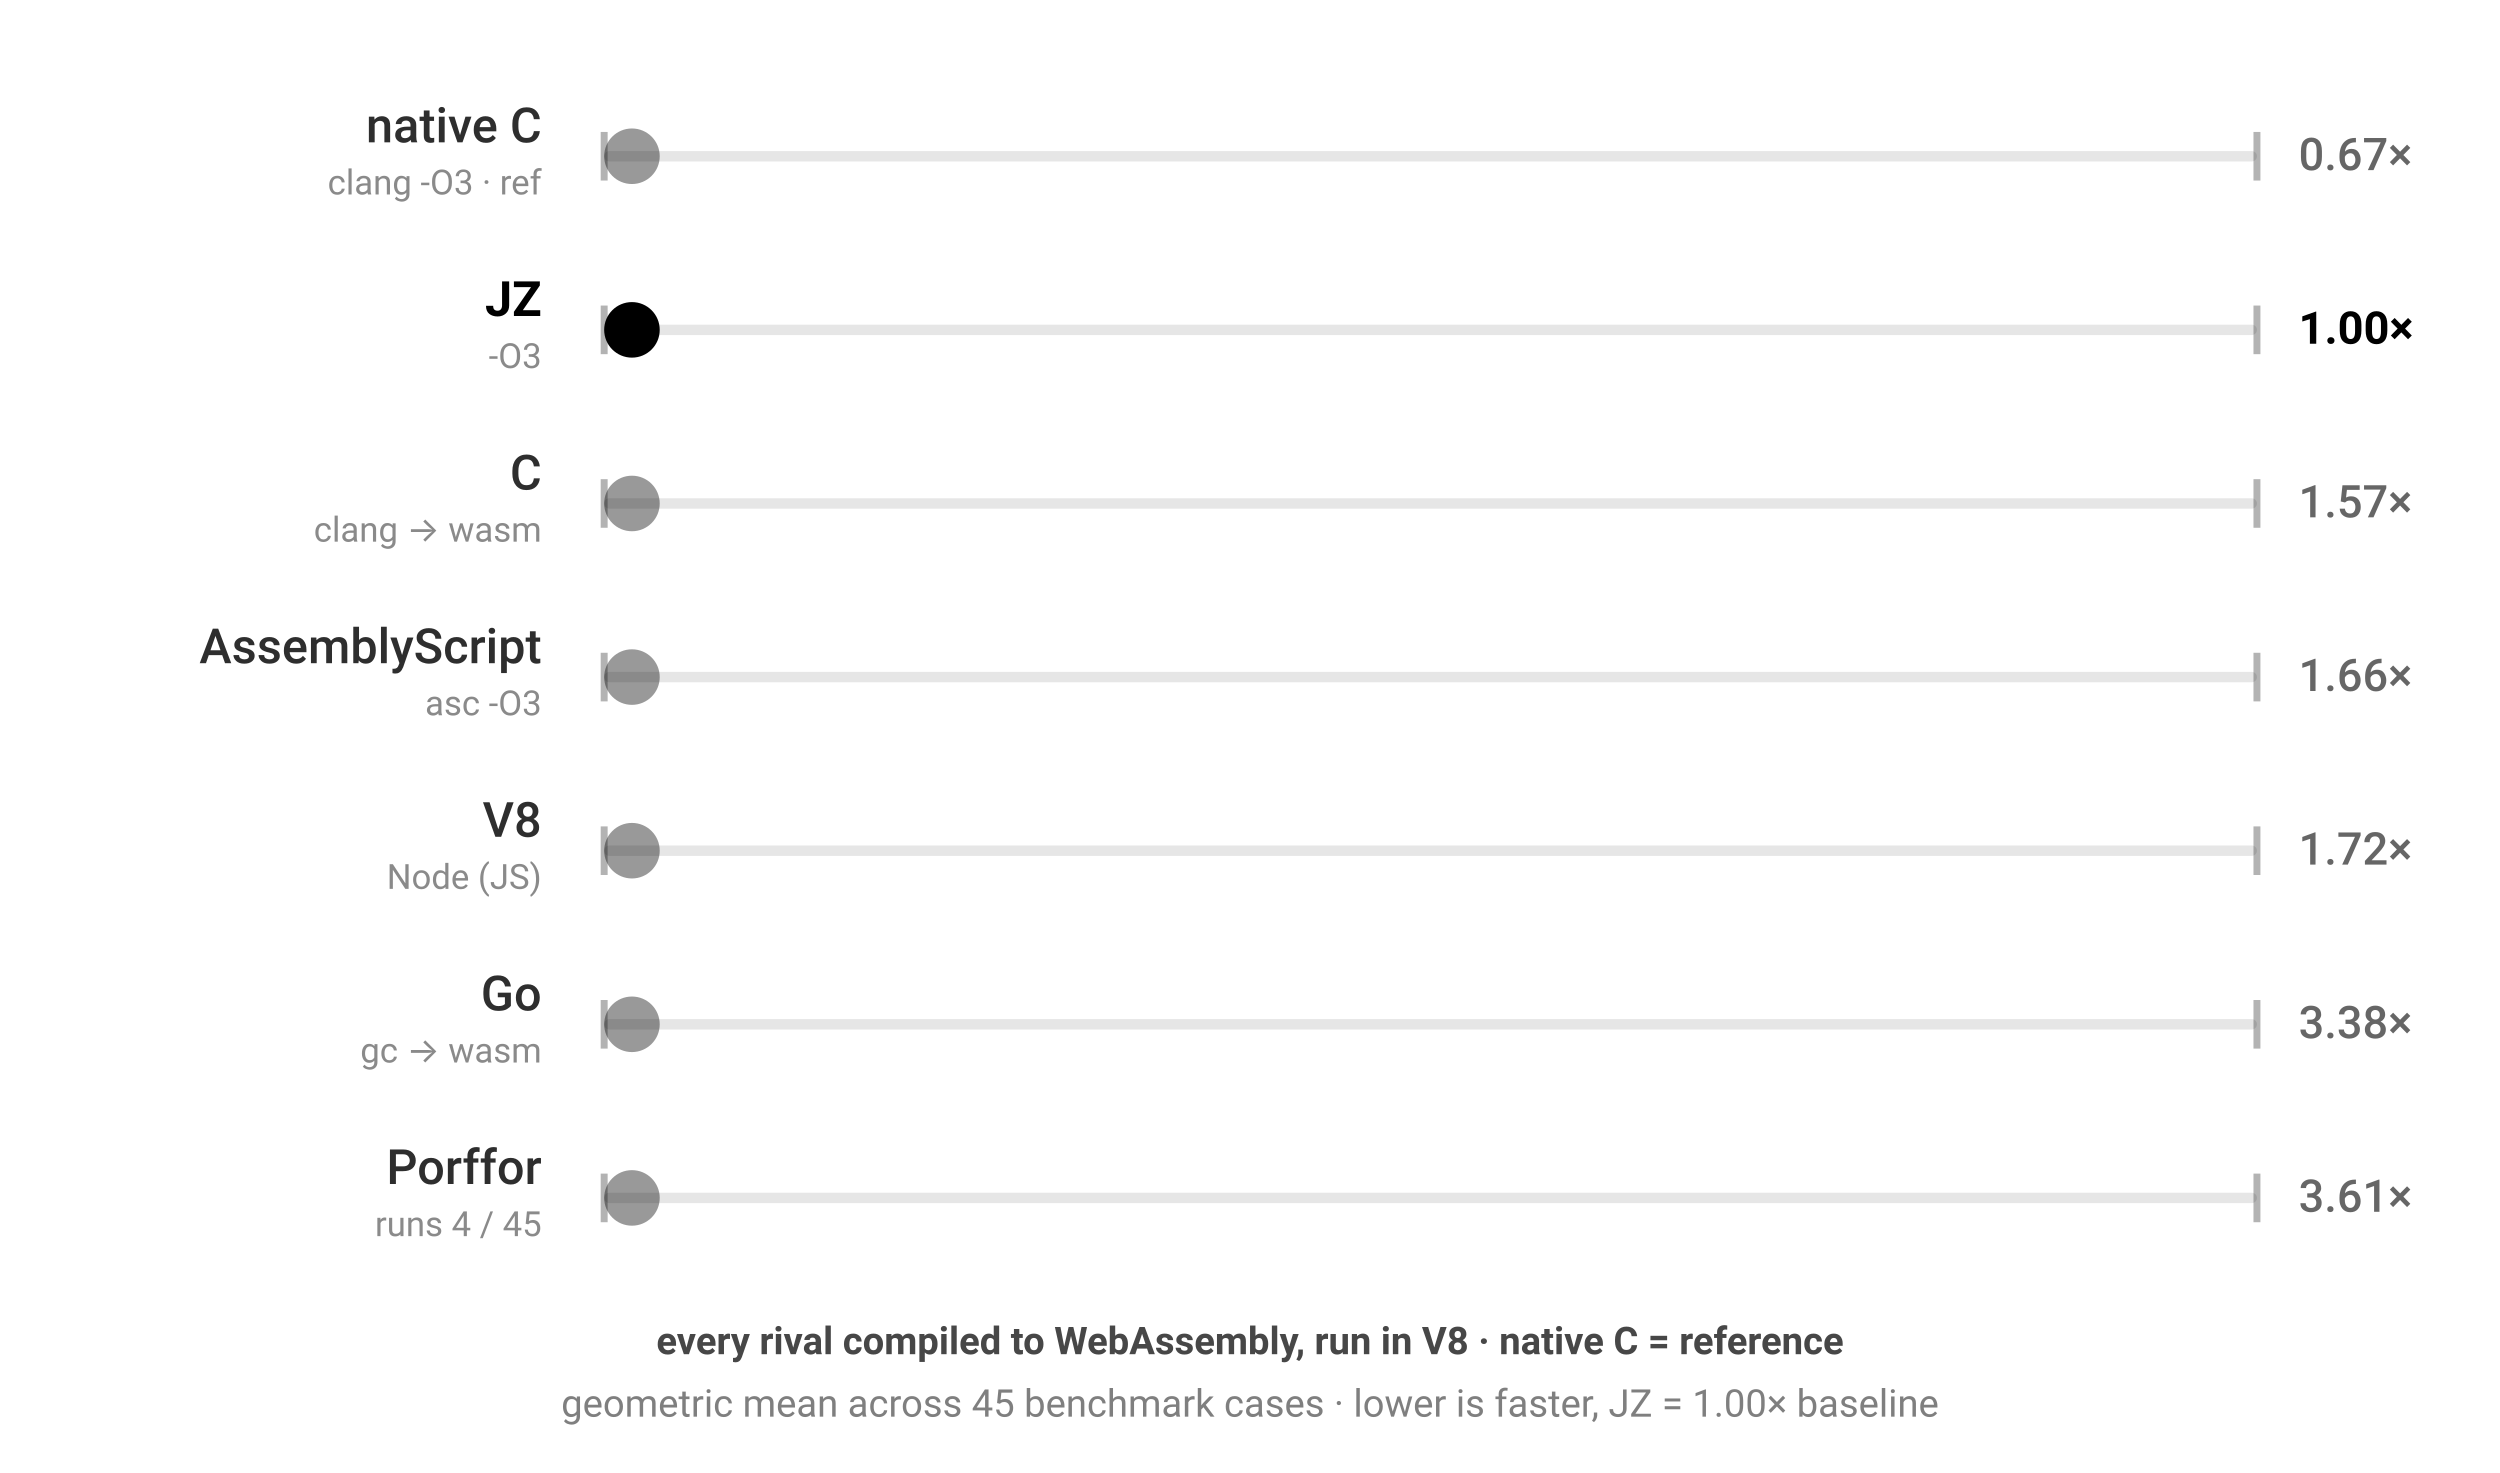
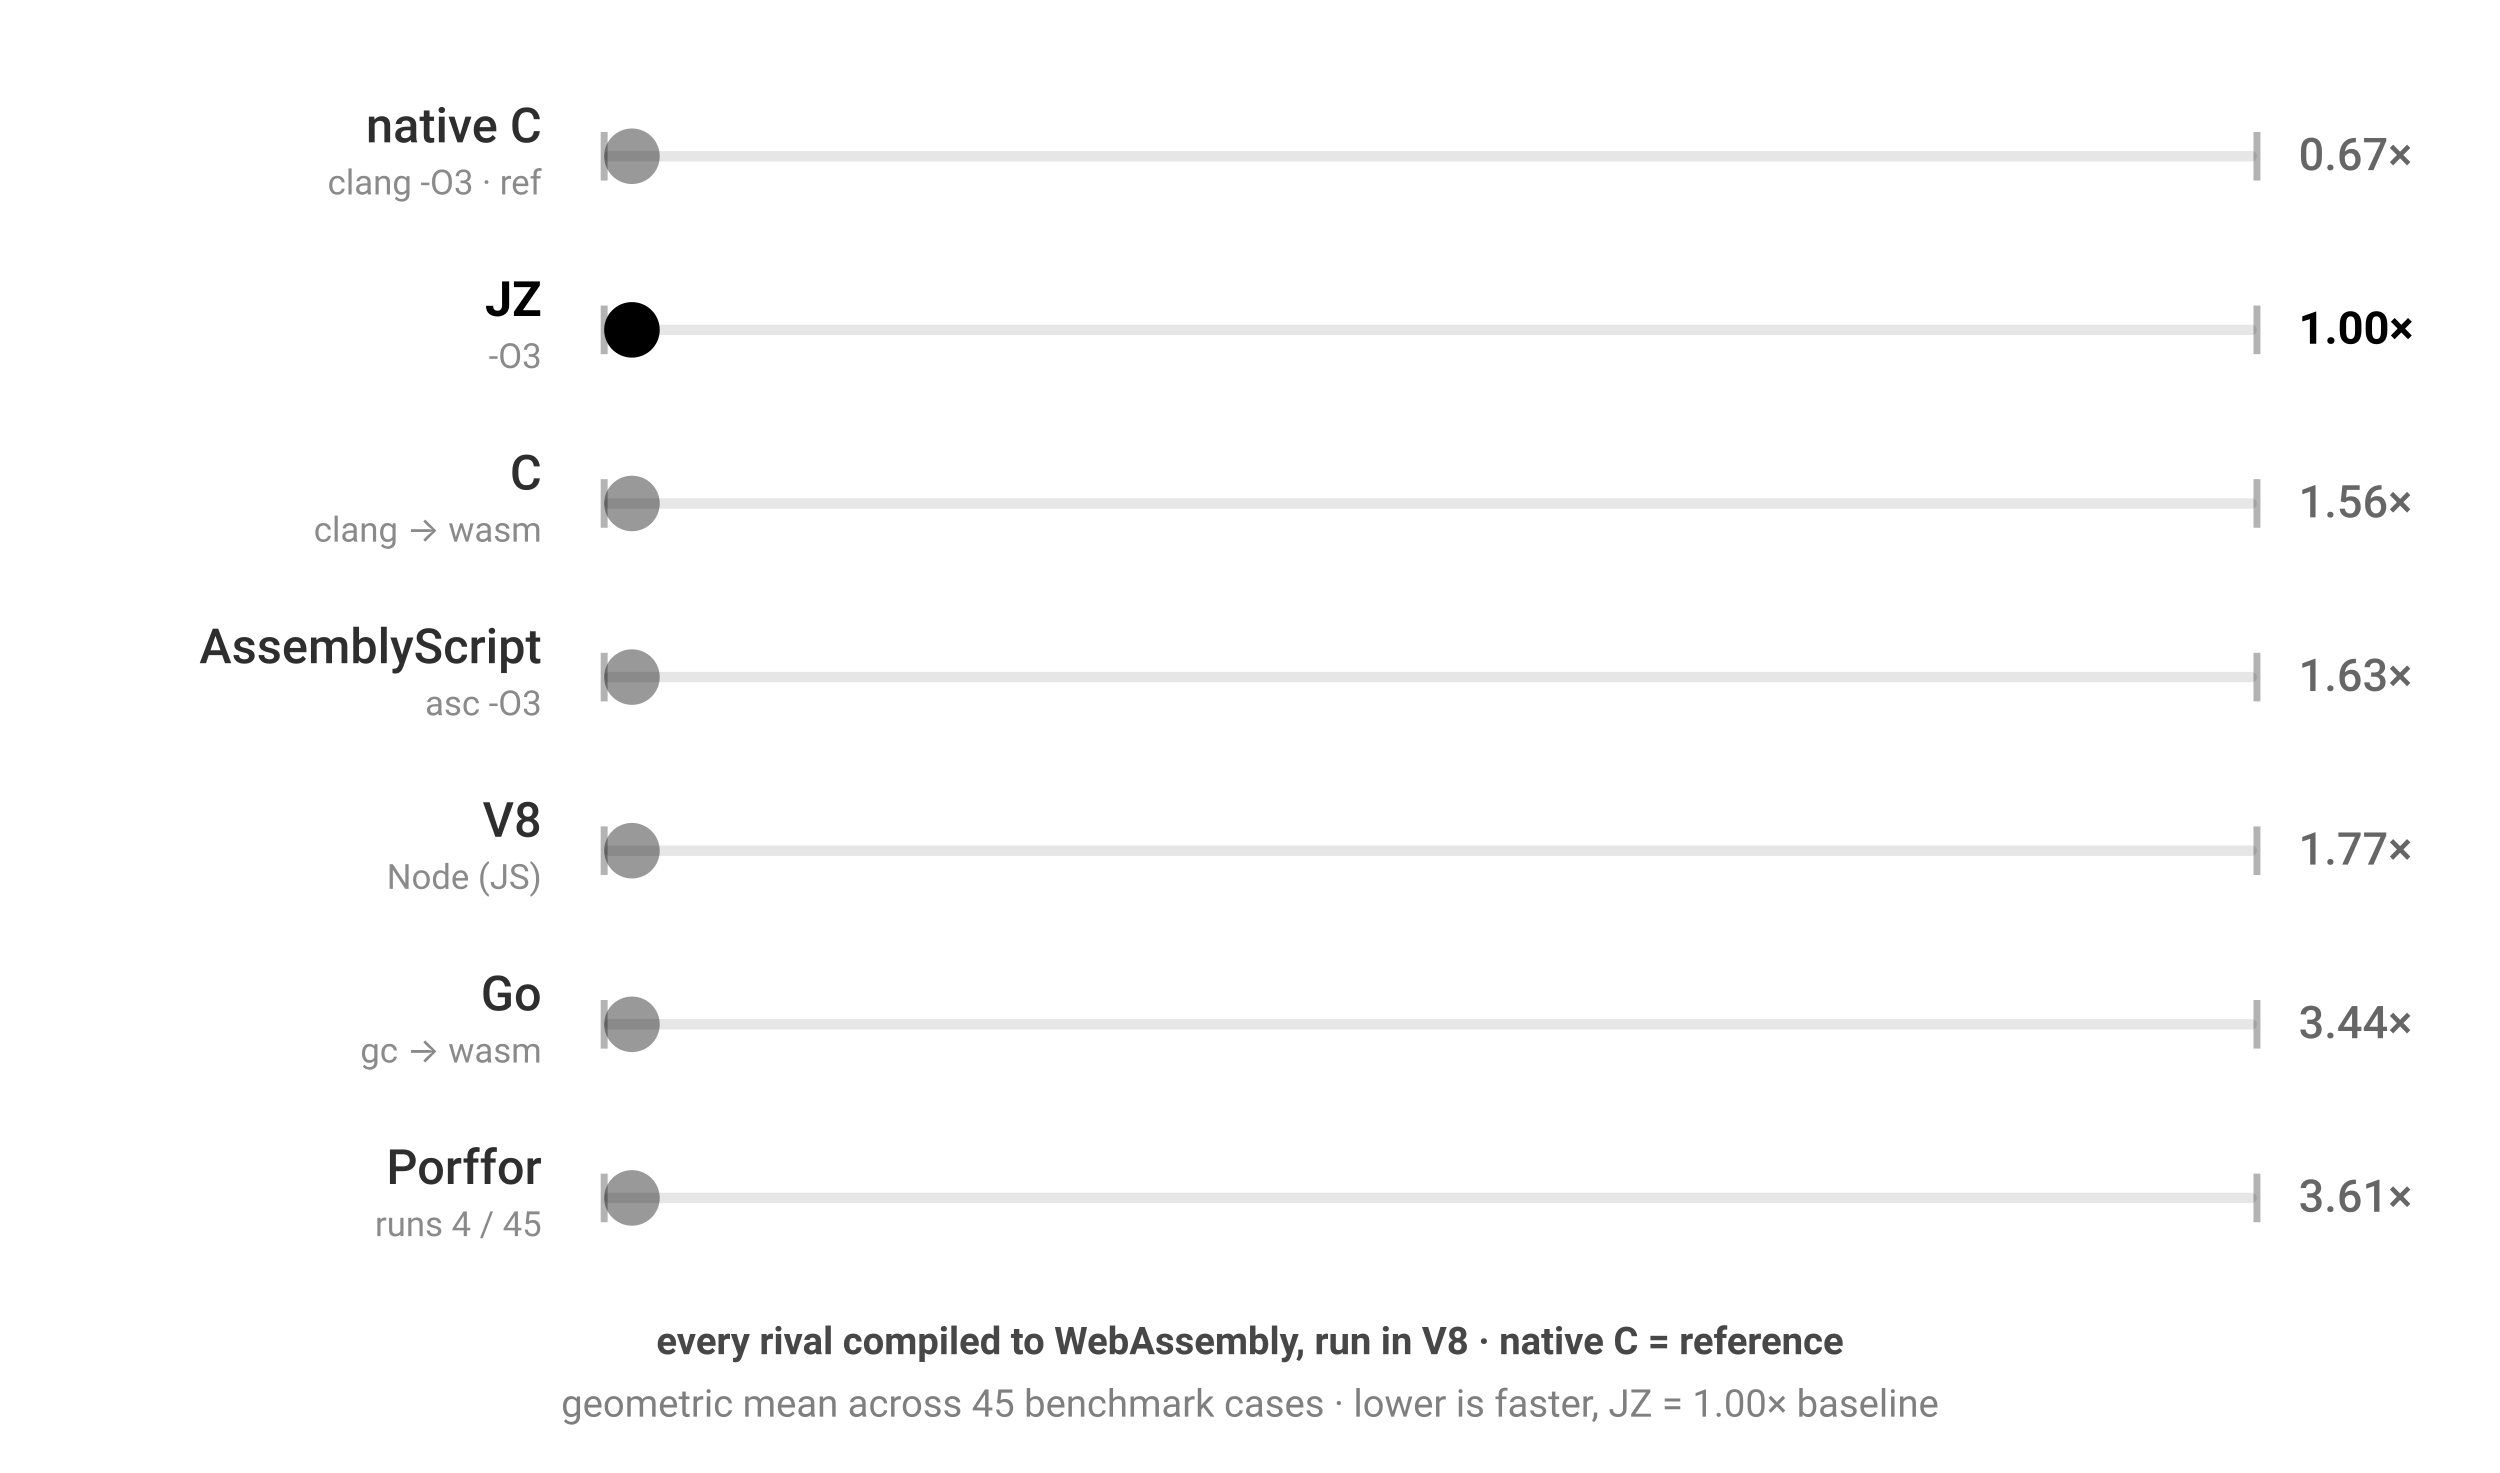
<svg xmlns="http://www.w3.org/2000/svg" viewBox="0 0 720 424" width="720" height="424" style="color-scheme:light dark" role="img" aria-label="JZ benchmark — every rival compiled to WebAssembly, run in V8 · native C = reference; geometric mean across 45 benchmark cases · lower is faster, JZ = 1.00× baseline; each ball's speed is proportional to that engine's geometric-mean runtime across the corpus">
  <g font-family="-apple-system,BlinkMacSystemFont,'Segoe UI',Roboto,sans-serif">
    <rect x="174" y="43.5" width="476" height="3" rx="1.5" fill="currentColor" fill-opacity="0.1" />
    <line x1="174" y1="38" x2="174" y2="52" stroke="currentColor" stroke-opacity="0.3" stroke-width="2" />
    <line x1="650" y1="38" x2="650" y2="52" stroke="currentColor" stroke-opacity="0.3" stroke-width="2" />
    <text x="156" y="41" text-anchor="end" font-size="14" font-weight="500" fill="currentColor" fill-opacity="0.82">native C</text>
    <text x="156" y="56" text-anchor="end" font-size="10" fill="currentColor" fill-opacity="0.46">clang -O3 · ref</text>
    <text x="662" y="49" font-size="13" font-weight="500" fill="currentColor" fill-opacity="0.6">0.67×</text>
    <circle cx="182.0" cy="45" r="8" fill="currentColor" fill-opacity="0.4">
-       <animate attributeName="cx" dur="1.069s" repeatCount="indefinite" calcMode="linear" keyTimes="0;0.5;1" values="182.0;642.0;182.0" begin="-0.00s" />
+       <animate attributeName="cx" dur="1.07s" repeatCount="indefinite" calcMode="linear" keyTimes="0;0.5;1" values="182.0;642.0;182.0" begin="-0.00s" />
    </circle>
  </g>
  <g font-family="-apple-system,BlinkMacSystemFont,'Segoe UI',Roboto,sans-serif">
    <rect x="174" y="93.5" width="476" height="3" rx="1.5" fill="currentColor" fill-opacity="0.1" />
    <line x1="174" y1="88" x2="174" y2="102" stroke="currentColor" stroke-opacity="0.3" stroke-width="2" />
    <line x1="650" y1="88" x2="650" y2="102" stroke="currentColor" stroke-opacity="0.3" stroke-width="2" />
    <text x="156" y="91" text-anchor="end" font-size="14" font-weight="700" fill="currentColor" fill-opacity="1">JZ</text>
    <text x="156" y="106" text-anchor="end" font-size="10" fill="currentColor" fill-opacity="0.46">-O3</text>
    <text x="662" y="99" font-size="13" font-weight="700" fill="currentColor" fill-opacity="1">1.00×</text>
    <circle cx="182.0" cy="95" r="8" fill="currentColor" fill-opacity="1">
      <animate attributeName="cx" dur="1.6s" repeatCount="indefinite" calcMode="linear" keyTimes="0;0.5;1" values="182.0;642.0;182.0" begin="-0.41s" />
    </circle>
  </g>
  <g font-family="-apple-system,BlinkMacSystemFont,'Segoe UI',Roboto,sans-serif">
    <rect x="174" y="143.5" width="476" height="3" rx="1.5" fill="currentColor" fill-opacity="0.1" />
    <line x1="174" y1="138" x2="174" y2="152" stroke="currentColor" stroke-opacity="0.3" stroke-width="2" />
    <line x1="650" y1="138" x2="650" y2="152" stroke="currentColor" stroke-opacity="0.3" stroke-width="2" />
    <text x="156" y="141" text-anchor="end" font-size="14" font-weight="500" fill="currentColor" fill-opacity="0.82">C</text>
    <text x="156" y="156" text-anchor="end" font-size="10" fill="currentColor" fill-opacity="0.46">clang → wasm</text>
-     <text x="662" y="149" font-size="13" font-weight="500" fill="currentColor" fill-opacity="0.6">1.57×</text>
+     <text x="662" y="149" font-size="13" font-weight="500" fill="currentColor" fill-opacity="0.6">1.56×</text>
    <circle cx="182.0" cy="145" r="8" fill="currentColor" fill-opacity="0.4">
-       <animate attributeName="cx" dur="2.518s" repeatCount="indefinite" calcMode="linear" keyTimes="0;0.5;1" values="182.0;642.0;182.0" begin="-0.82s" />
+       <animate attributeName="cx" dur="2.502s" repeatCount="indefinite" calcMode="linear" keyTimes="0;0.5;1" values="182.0;642.0;182.0" begin="-0.82s" />
    </circle>
  </g>
  <g font-family="-apple-system,BlinkMacSystemFont,'Segoe UI',Roboto,sans-serif">
    <rect x="174" y="193.5" width="476" height="3" rx="1.5" fill="currentColor" fill-opacity="0.1" />
    <line x1="174" y1="188" x2="174" y2="202" stroke="currentColor" stroke-opacity="0.3" stroke-width="2" />
    <line x1="650" y1="188" x2="650" y2="202" stroke="currentColor" stroke-opacity="0.3" stroke-width="2" />
    <text x="156" y="191" text-anchor="end" font-size="14" font-weight="500" fill="currentColor" fill-opacity="0.82">AssemblyScript</text>
    <text x="156" y="206" text-anchor="end" font-size="10" fill="currentColor" fill-opacity="0.46">asc -O3</text>
-     <text x="662" y="199" font-size="13" font-weight="500" fill="currentColor" fill-opacity="0.6">1.66×</text>
+     <text x="662" y="199" font-size="13" font-weight="500" fill="currentColor" fill-opacity="0.6">1.63×</text>
    <circle cx="182.0" cy="195" r="8" fill="currentColor" fill-opacity="0.4">
-       <animate attributeName="cx" dur="2.657s" repeatCount="indefinite" calcMode="linear" keyTimes="0;0.5;1" values="182.0;642.0;182.0" begin="-1.23s" />
+       <animate attributeName="cx" dur="2.613s" repeatCount="indefinite" calcMode="linear" keyTimes="0;0.5;1" values="182.0;642.0;182.0" begin="-1.23s" />
    </circle>
  </g>
  <g font-family="-apple-system,BlinkMacSystemFont,'Segoe UI',Roboto,sans-serif">
    <rect x="174" y="243.5" width="476" height="3" rx="1.5" fill="currentColor" fill-opacity="0.1" />
    <line x1="174" y1="238" x2="174" y2="252" stroke="currentColor" stroke-opacity="0.3" stroke-width="2" />
    <line x1="650" y1="238" x2="650" y2="252" stroke="currentColor" stroke-opacity="0.3" stroke-width="2" />
    <text x="156" y="241" text-anchor="end" font-size="14" font-weight="500" fill="currentColor" fill-opacity="0.82">V8</text>
    <text x="156" y="256" text-anchor="end" font-size="10" fill="currentColor" fill-opacity="0.46">Node (JS)</text>
-     <text x="662" y="249" font-size="13" font-weight="500" fill="currentColor" fill-opacity="0.6">1.72×</text>
+     <text x="662" y="249" font-size="13" font-weight="500" fill="currentColor" fill-opacity="0.6">1.77×</text>
    <circle cx="182.0" cy="245" r="8" fill="currentColor" fill-opacity="0.4">
-       <animate attributeName="cx" dur="2.749s" repeatCount="indefinite" calcMode="linear" keyTimes="0;0.5;1" values="182.0;642.0;182.0" begin="-1.64s" />
+       <animate attributeName="cx" dur="2.836s" repeatCount="indefinite" calcMode="linear" keyTimes="0;0.5;1" values="182.0;642.0;182.0" begin="-1.64s" />
    </circle>
  </g>
  <g font-family="-apple-system,BlinkMacSystemFont,'Segoe UI',Roboto,sans-serif">
    <rect x="174" y="293.5" width="476" height="3" rx="1.5" fill="currentColor" fill-opacity="0.1" />
    <line x1="174" y1="288" x2="174" y2="302" stroke="currentColor" stroke-opacity="0.3" stroke-width="2" />
    <line x1="650" y1="288" x2="650" y2="302" stroke="currentColor" stroke-opacity="0.3" stroke-width="2" />
    <text x="156" y="291" text-anchor="end" font-size="14" font-weight="500" fill="currentColor" fill-opacity="0.82">Go</text>
    <text x="156" y="306" text-anchor="end" font-size="10" fill="currentColor" fill-opacity="0.46">gc → wasm</text>
-     <text x="662" y="299" font-size="13" font-weight="500" fill="currentColor" fill-opacity="0.6">3.38×</text>
+     <text x="662" y="299" font-size="13" font-weight="500" fill="currentColor" fill-opacity="0.6">3.44×</text>
    <circle cx="182.0" cy="295" r="8" fill="currentColor" fill-opacity="0.4">
-       <animate attributeName="cx" dur="5.408s" repeatCount="indefinite" calcMode="linear" keyTimes="0;0.5;1" values="182.0;642.0;182.0" begin="-2.05s" />
+       <animate attributeName="cx" dur="5.509s" repeatCount="indefinite" calcMode="linear" keyTimes="0;0.5;1" values="182.0;642.0;182.0" begin="-2.05s" />
    </circle>
  </g>
  <g font-family="-apple-system,BlinkMacSystemFont,'Segoe UI',Roboto,sans-serif">
    <rect x="174" y="343.5" width="476" height="3" rx="1.5" fill="currentColor" fill-opacity="0.1" />
    <line x1="174" y1="338" x2="174" y2="352" stroke="currentColor" stroke-opacity="0.3" stroke-width="2" />
    <line x1="650" y1="338" x2="650" y2="352" stroke="currentColor" stroke-opacity="0.3" stroke-width="2" />
    <text x="156" y="341" text-anchor="end" font-size="14" font-weight="500" fill="currentColor" fill-opacity="0.82">Porffor</text>
    <text x="156" y="356" text-anchor="end" font-size="10" fill="currentColor" fill-opacity="0.46">runs 4 / 45</text>
    <text x="662" y="349" font-size="13" font-weight="500" fill="currentColor" fill-opacity="0.6">3.61×</text>
    <circle cx="182.0" cy="345" r="8" fill="currentColor" fill-opacity="0.4">
-       <animate attributeName="cx" dur="5.777s" repeatCount="indefinite" calcMode="linear" keyTimes="0;0.5;1" values="182.0;642.0;182.0" begin="-2.46s" />
+       <animate attributeName="cx" dur="5.778s" repeatCount="indefinite" calcMode="linear" keyTimes="0;0.5;1" values="182.0;642.0;182.0" begin="-2.46s" />
    </circle>
  </g>
  <text x="360" y="390" text-anchor="middle" font-family="-apple-system,BlinkMacSystemFont,'Segoe UI',Roboto,sans-serif" font-size="11" font-weight="600" fill="currentColor" fill-opacity="0.72">every rival compiled to WebAssembly, run in V8 · native C = reference</text>
  <text x="360" y="408" text-anchor="middle" font-family="-apple-system,BlinkMacSystemFont,'Segoe UI',Roboto,sans-serif" font-size="11" fill="currentColor" fill-opacity="0.5">geometric mean across 45 benchmark cases · lower is faster, JZ = 1.00× baseline</text>
</svg>
